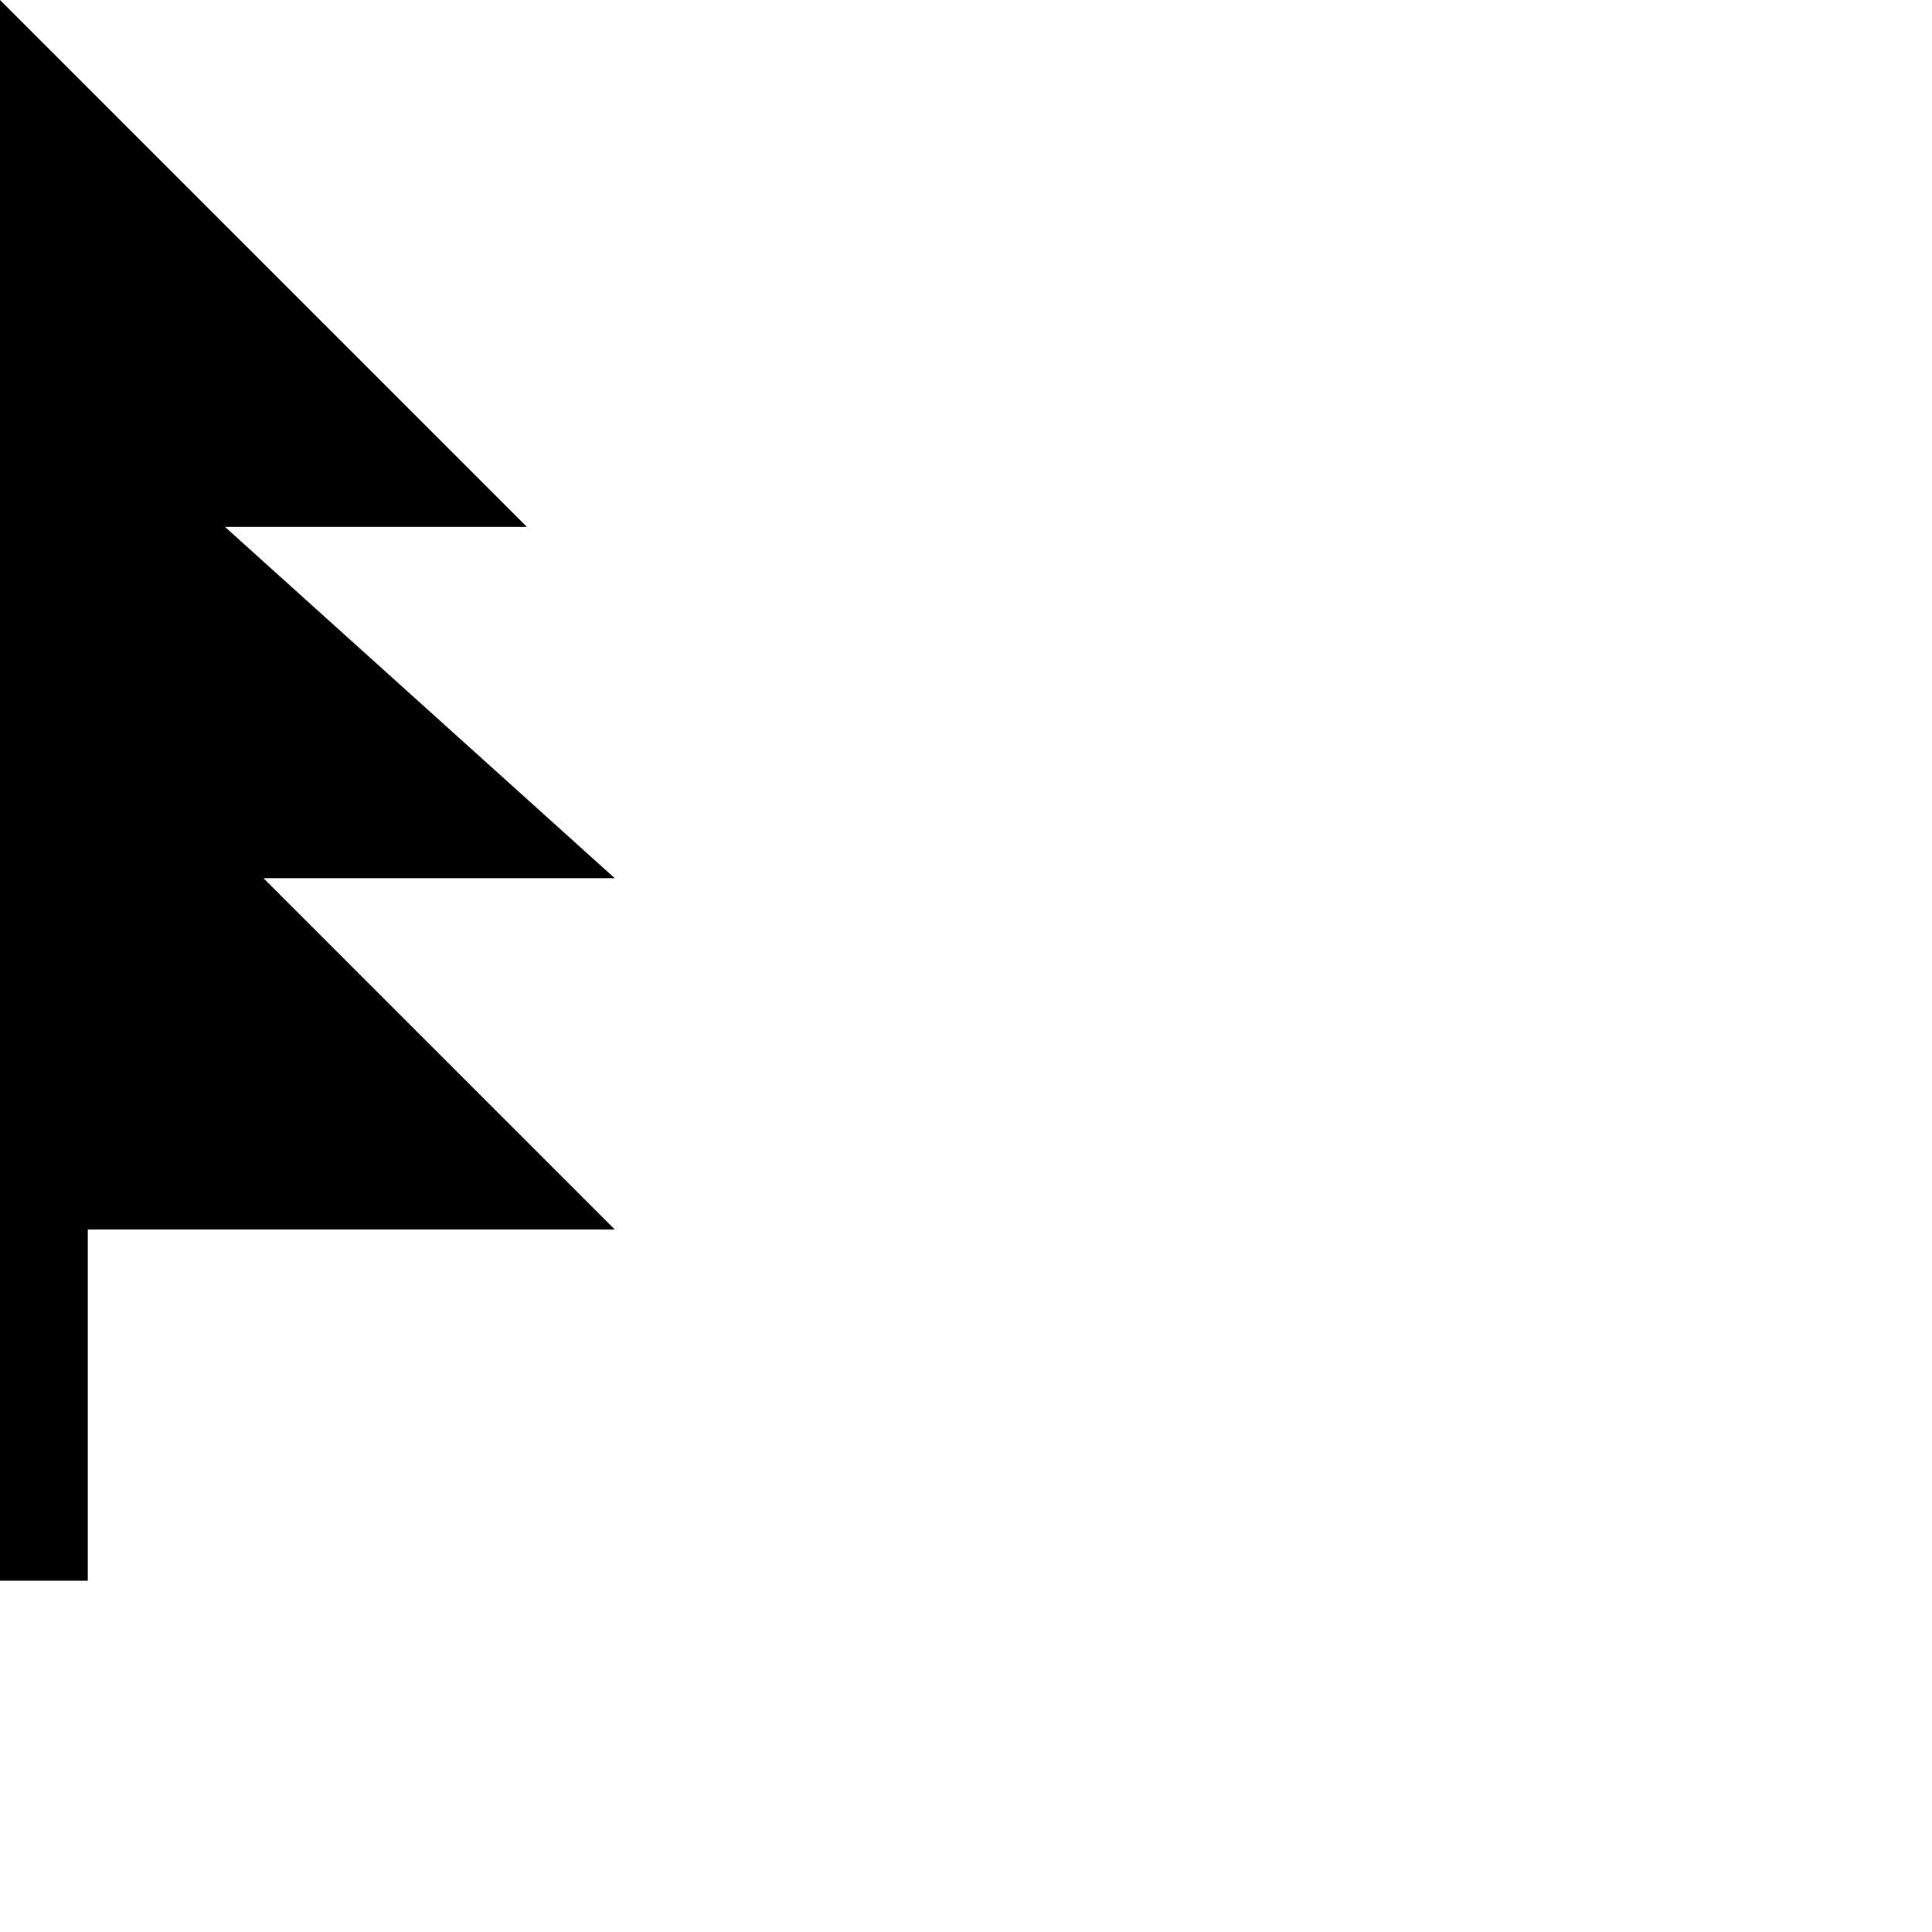
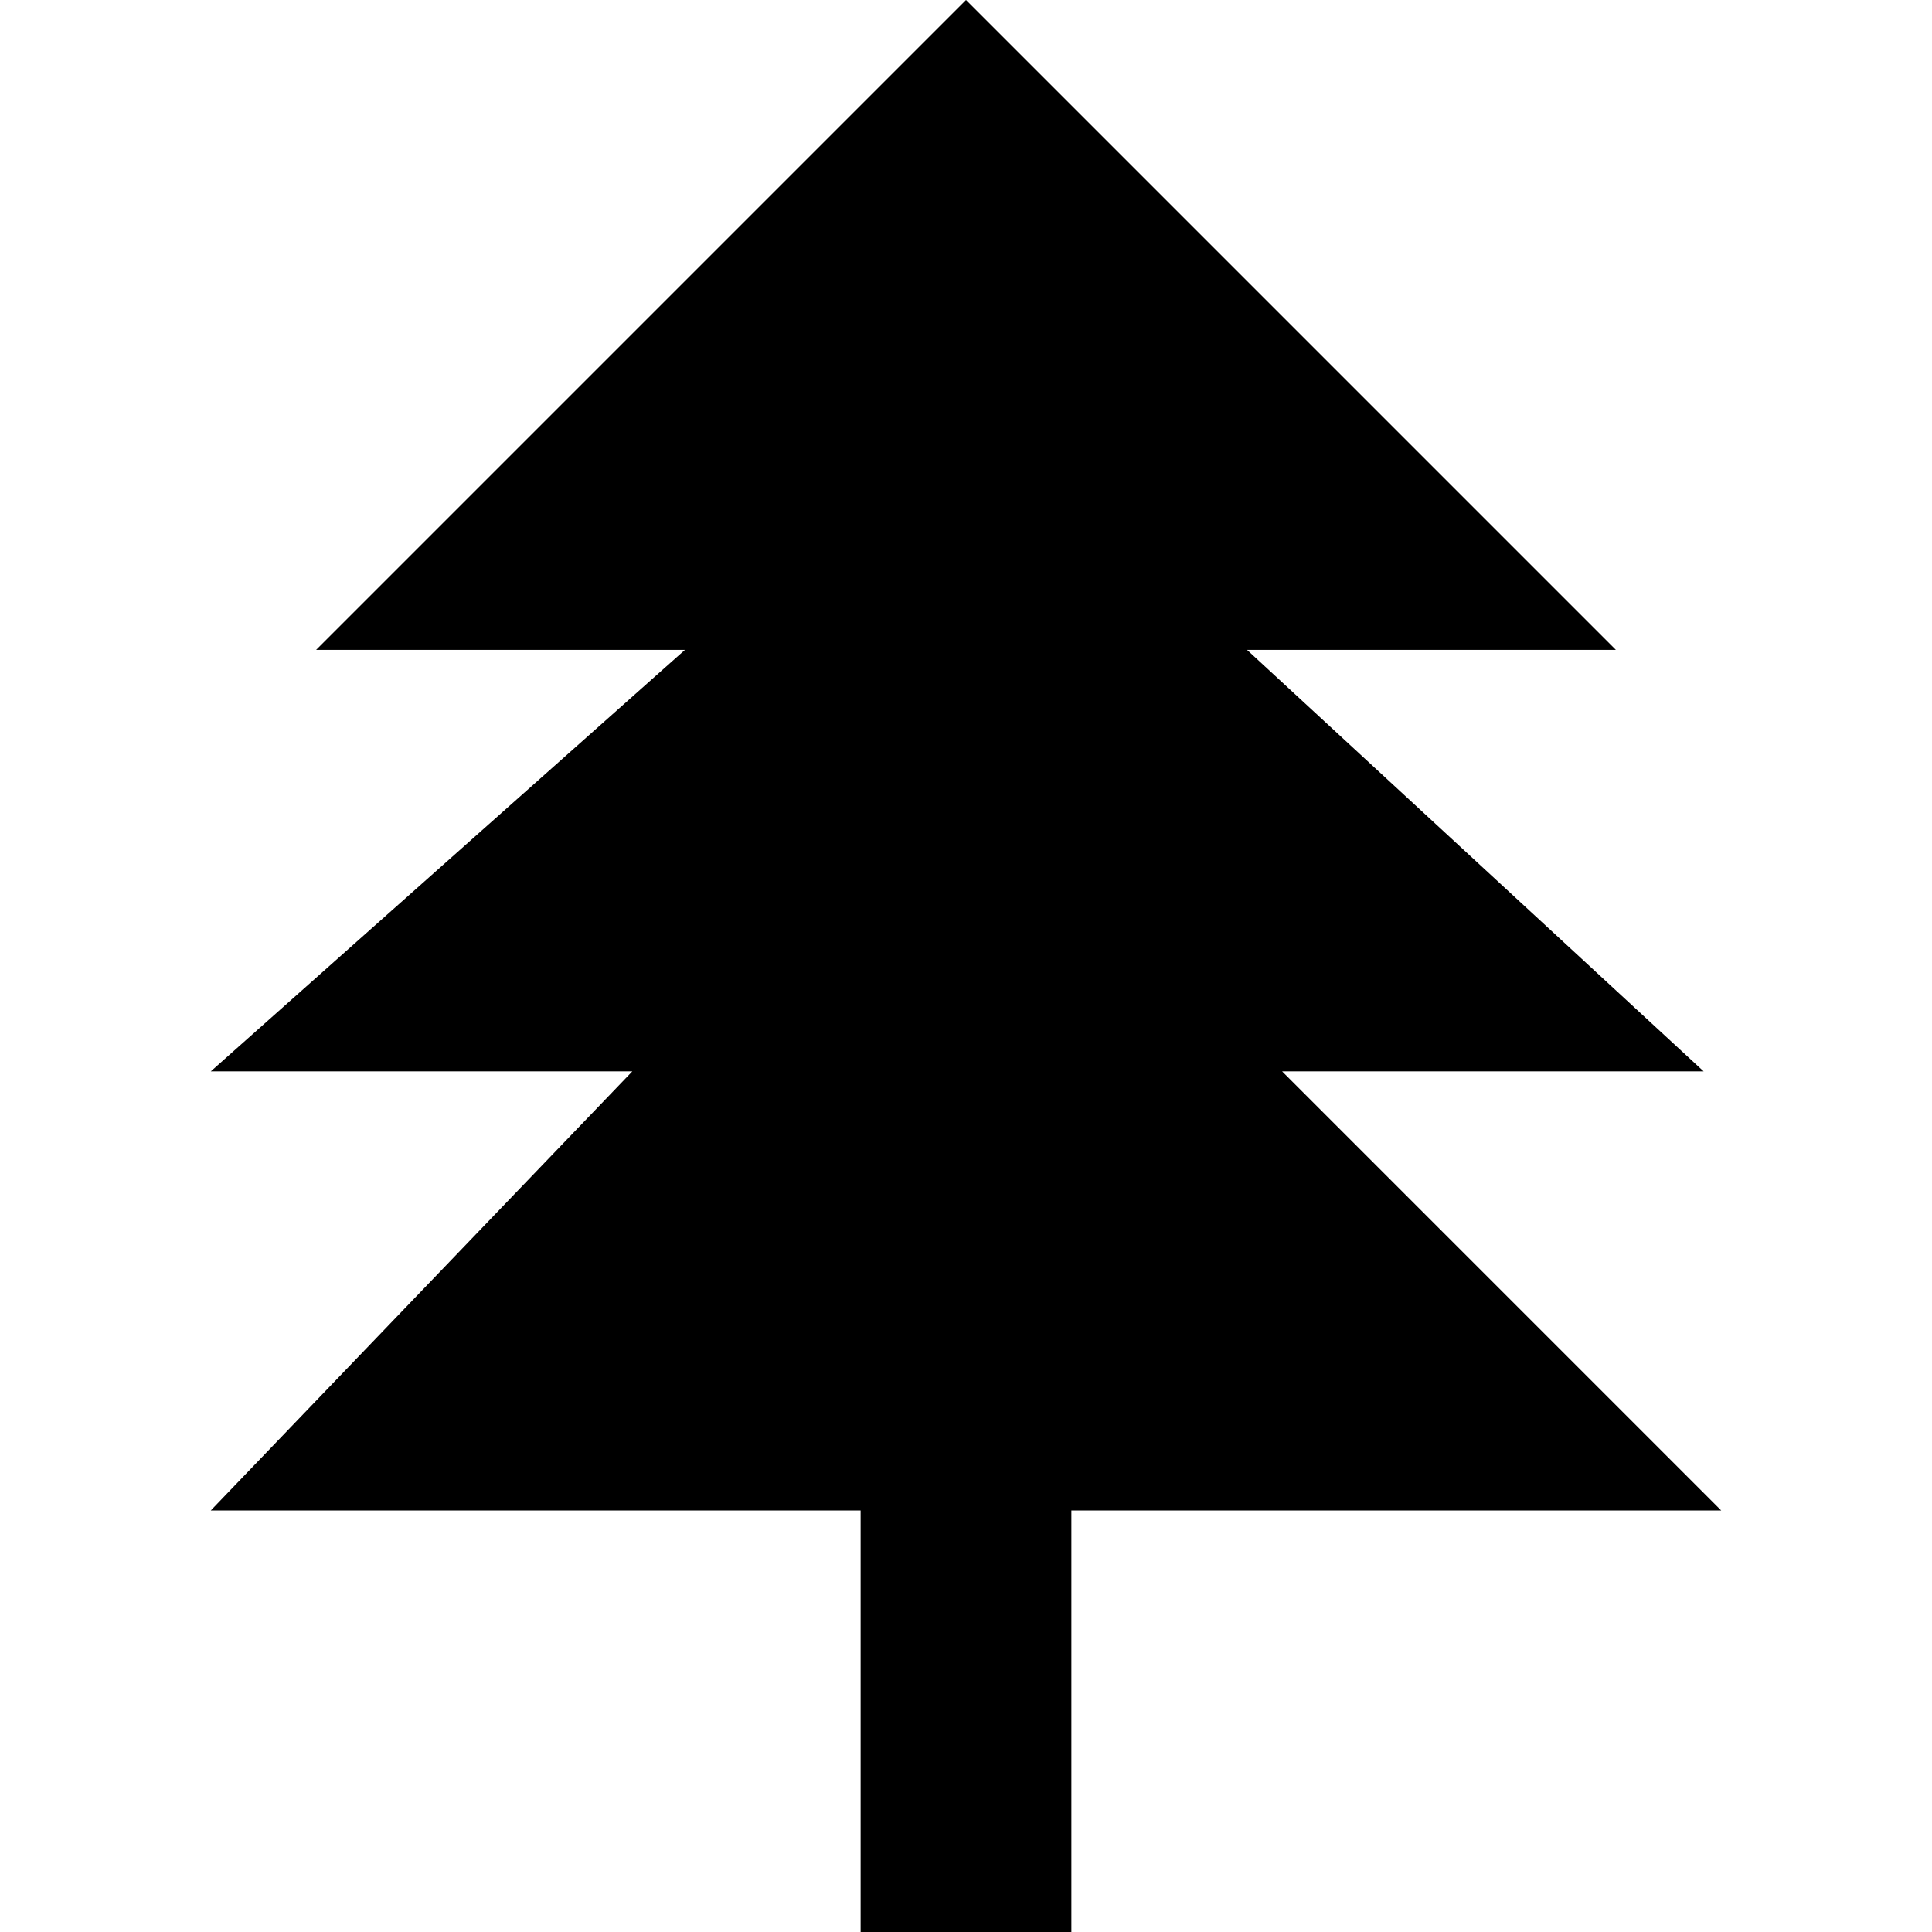
- <svg xmlns="http://www.w3.org/2000/svg" version="1.1" width="11" height="11" id="svg4764">
-   <defs id="defs4766" />
-   <path d="m 0,0 -3,3 1.719,0 -2.219,2 2,0 -2,2 3,0 0,2 1,0 0,-2 3,0 -2,-2 2,0 -2.219,-2 1.719,0 z" id="rect4152-9-6-1" style="color:#000000;fill:#000000;fill-opacity:1;fill-rule:nonzero;stroke:none;stroke-width:2;marker:none;visibility:visible;display:inline;overflow:visible;enable-background:accumulate" />
+ <svg xmlns="http://www.w3.org/2000/svg" version="1.1" id="svg4764" x="0px" y="0px" viewBox="0 0 11 11" enable-background="new 0 0 11 11" xml:space="preserve">
+   <path id="rect4152-9-6-1" d="M5.5,0L1.8,3.7h2.1L1.2,6.1h2.4L1.2,8.6h3.7V11h1.2V8.6h3.7L7.3,6.1  h2.4L7.1,3.7h2.1L5.5,0z" />
</svg>
